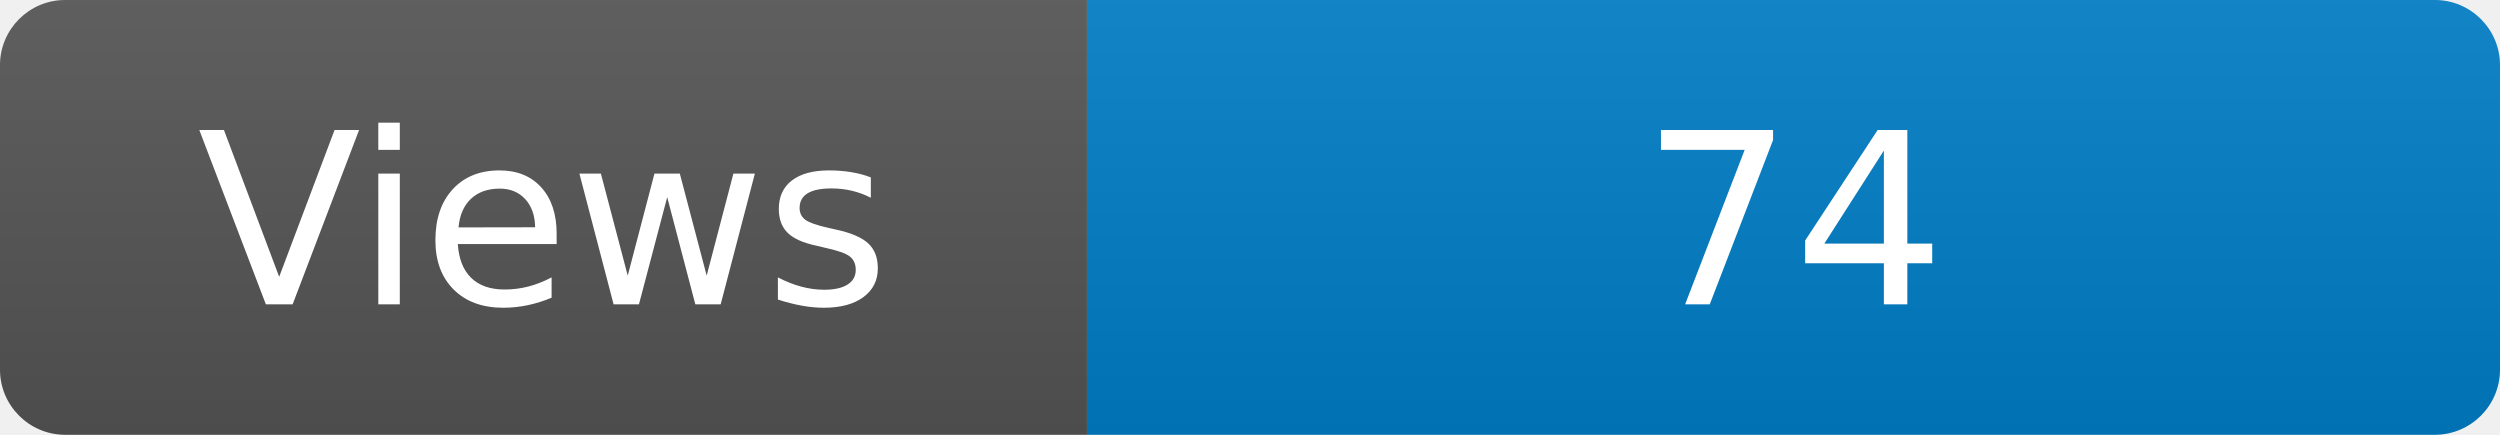
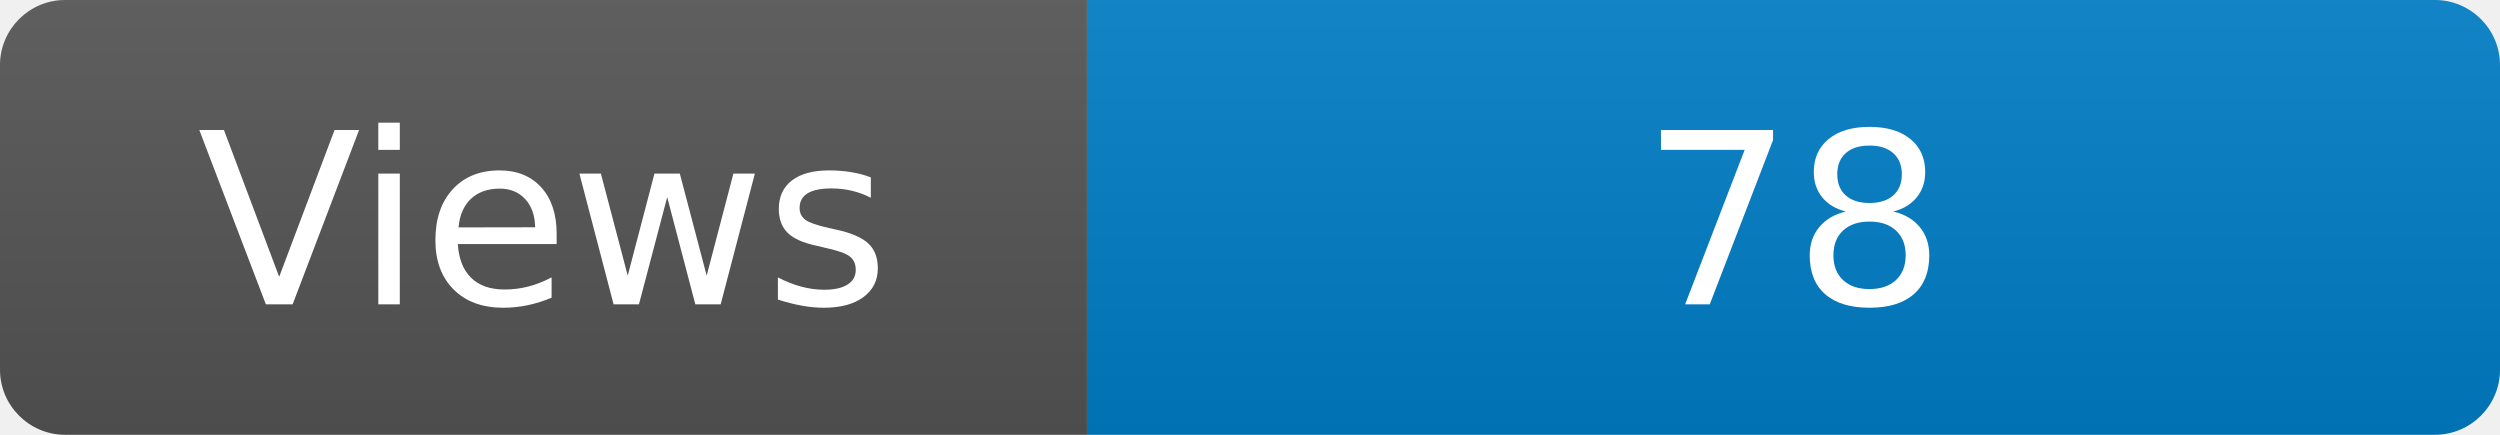
<svg xmlns="http://www.w3.org/2000/svg" width="115" height="20" role="img" aria-label="Maintained?: yes">
  <linearGradient id="s" x2="0" y2="100%">
    <stop offset="0" stop-color="#bbb" stop-opacity=".1" />
    <stop offset="1" stop-opacity=".1" />
  </linearGradient>
  <clipPath id="r">
    <rect width="115" height="20" rx="3" fill="#fff" />
  </clipPath>
  <g clip-path="url(#r)">
    <rect width="50" height="20" fill="#555" />
    <rect x="50" width="160" height="20" fill="#007ec6" />
    <rect width="115" height="20" fill="url(#s)" />
  </g>
  <g fill="#fff" text-anchor="middle" font-family="Verdana,Geneva,DejaVu Sans,sans-serif" font-size="110">
    <text x="250" y="140" transform="scale(.1)" fill="#fff">Views</text>
-     <text x="825" y="140" transform="scale(.1)" fill="#fff">74</text>
+     <text x="825" y="140" transform="scale(.1)" fill="#fff">78</text>
  </g>
</svg>
